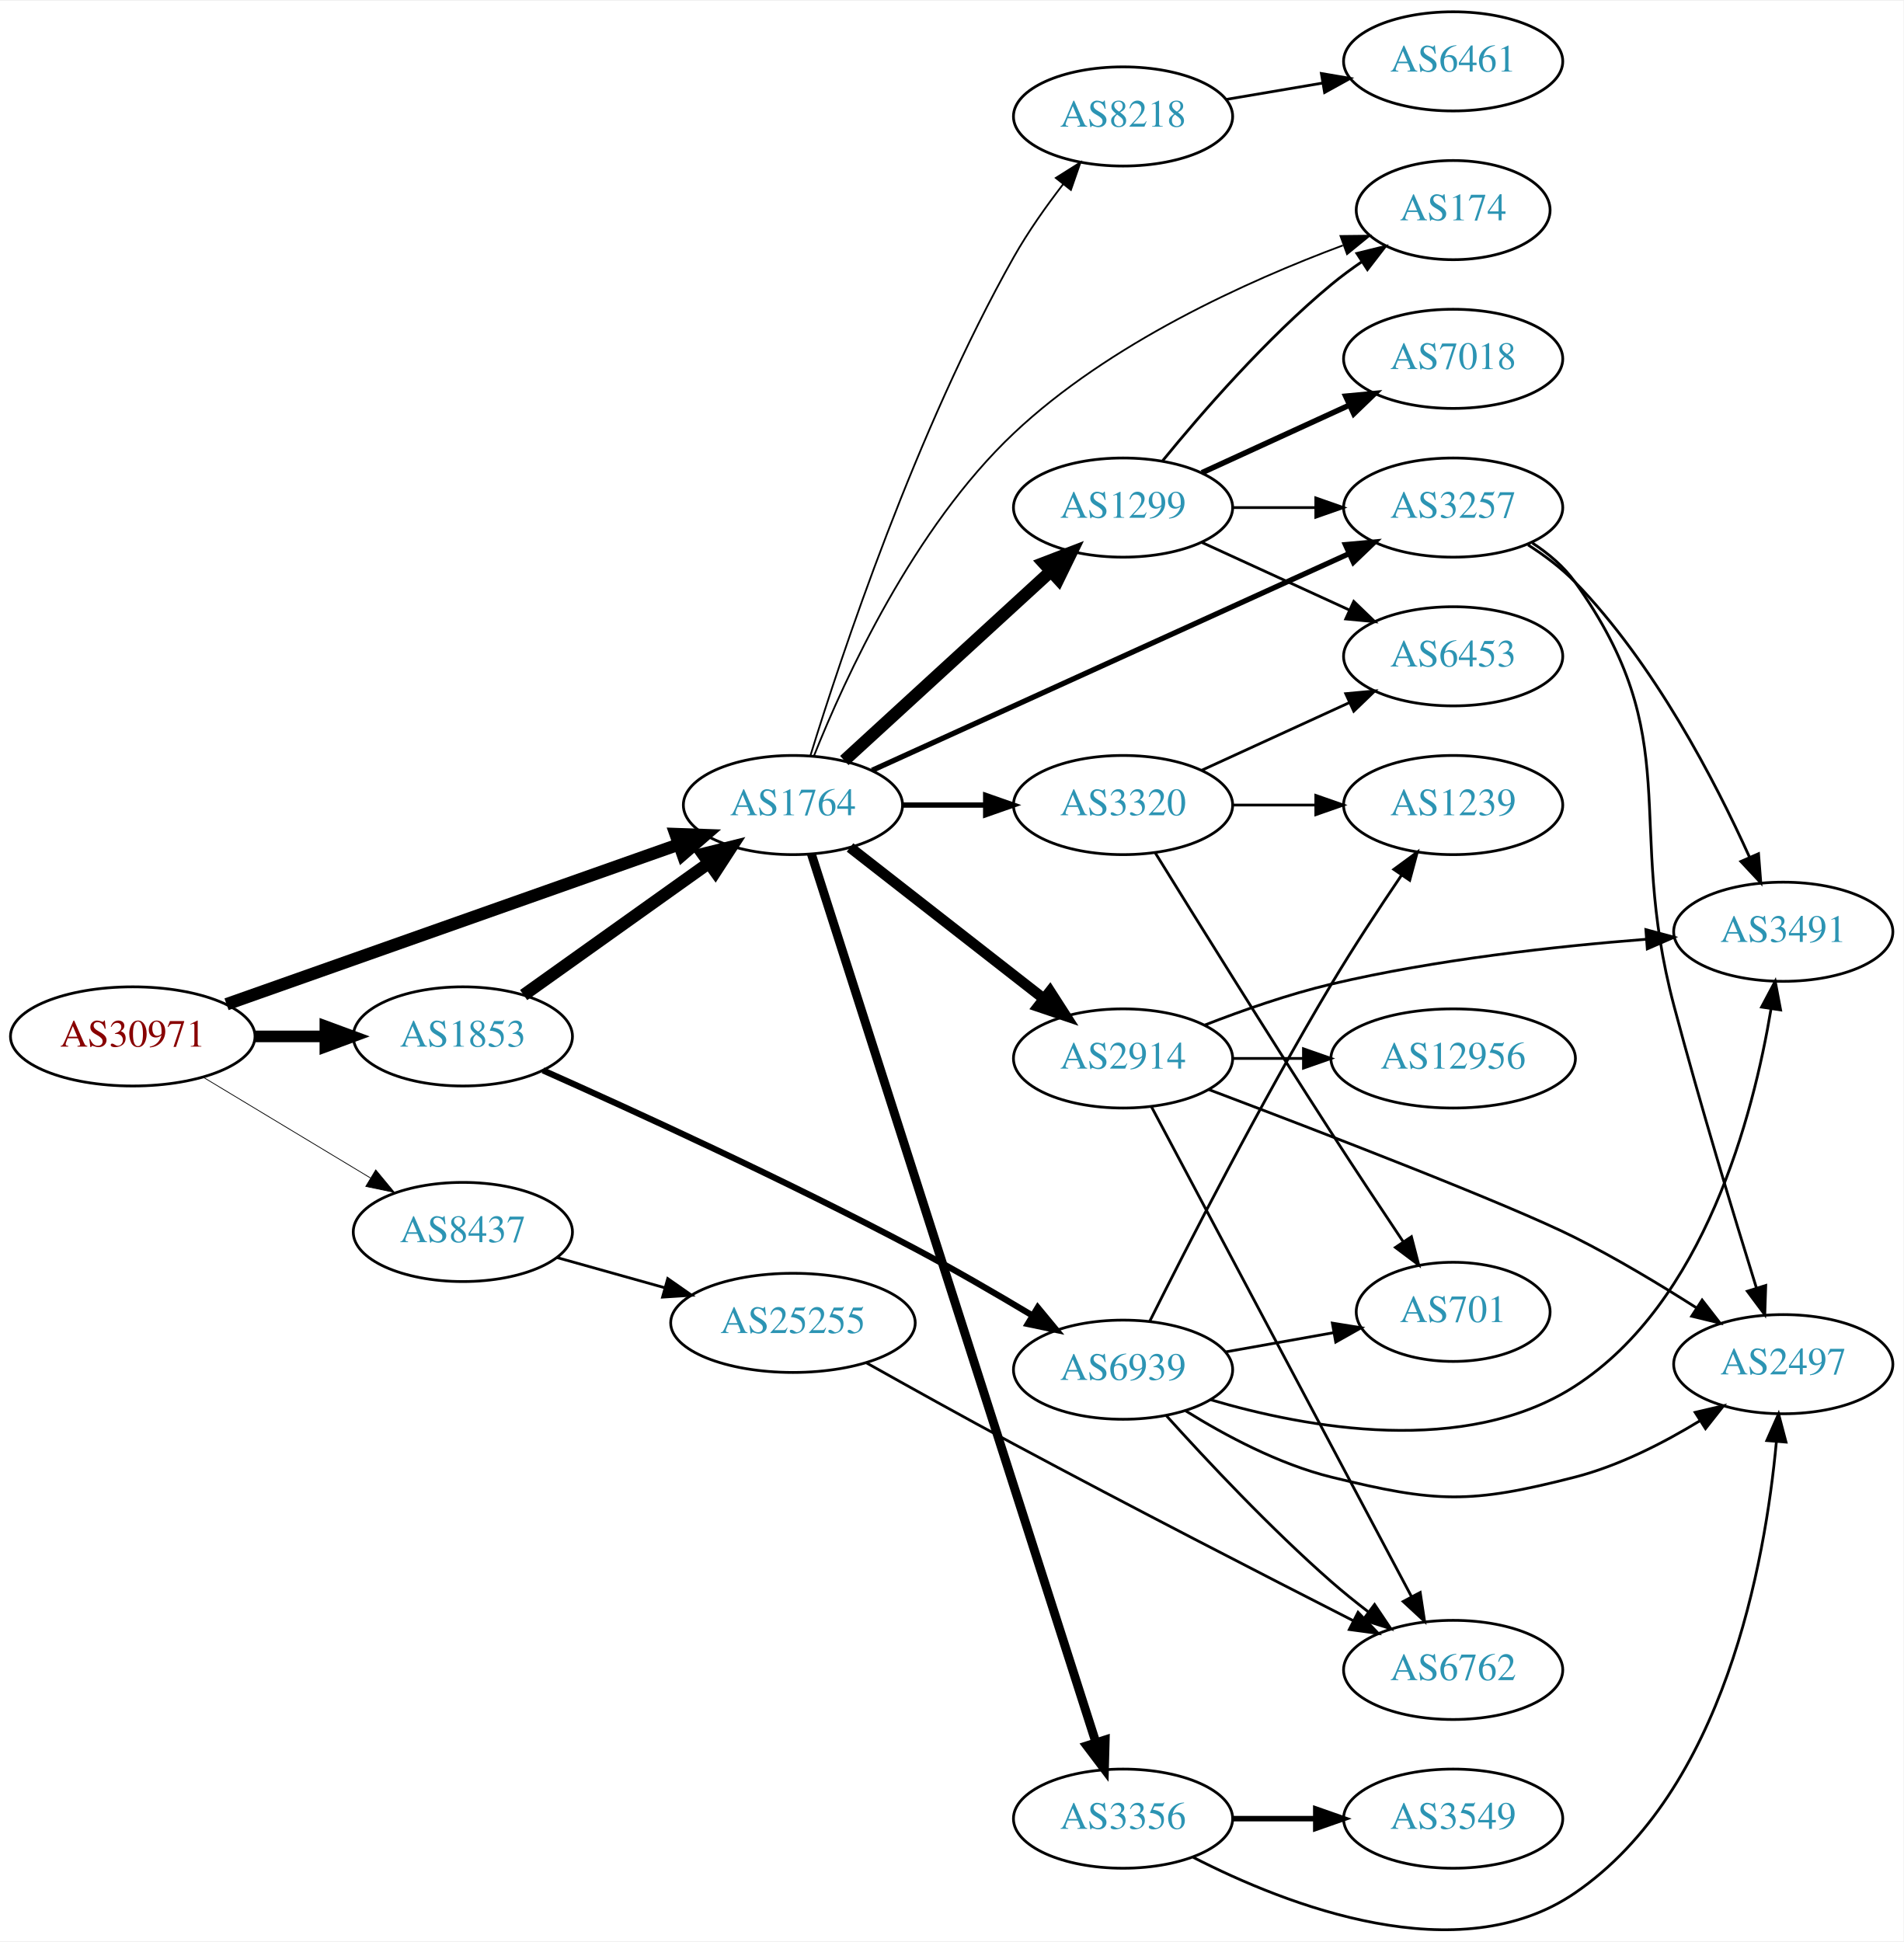
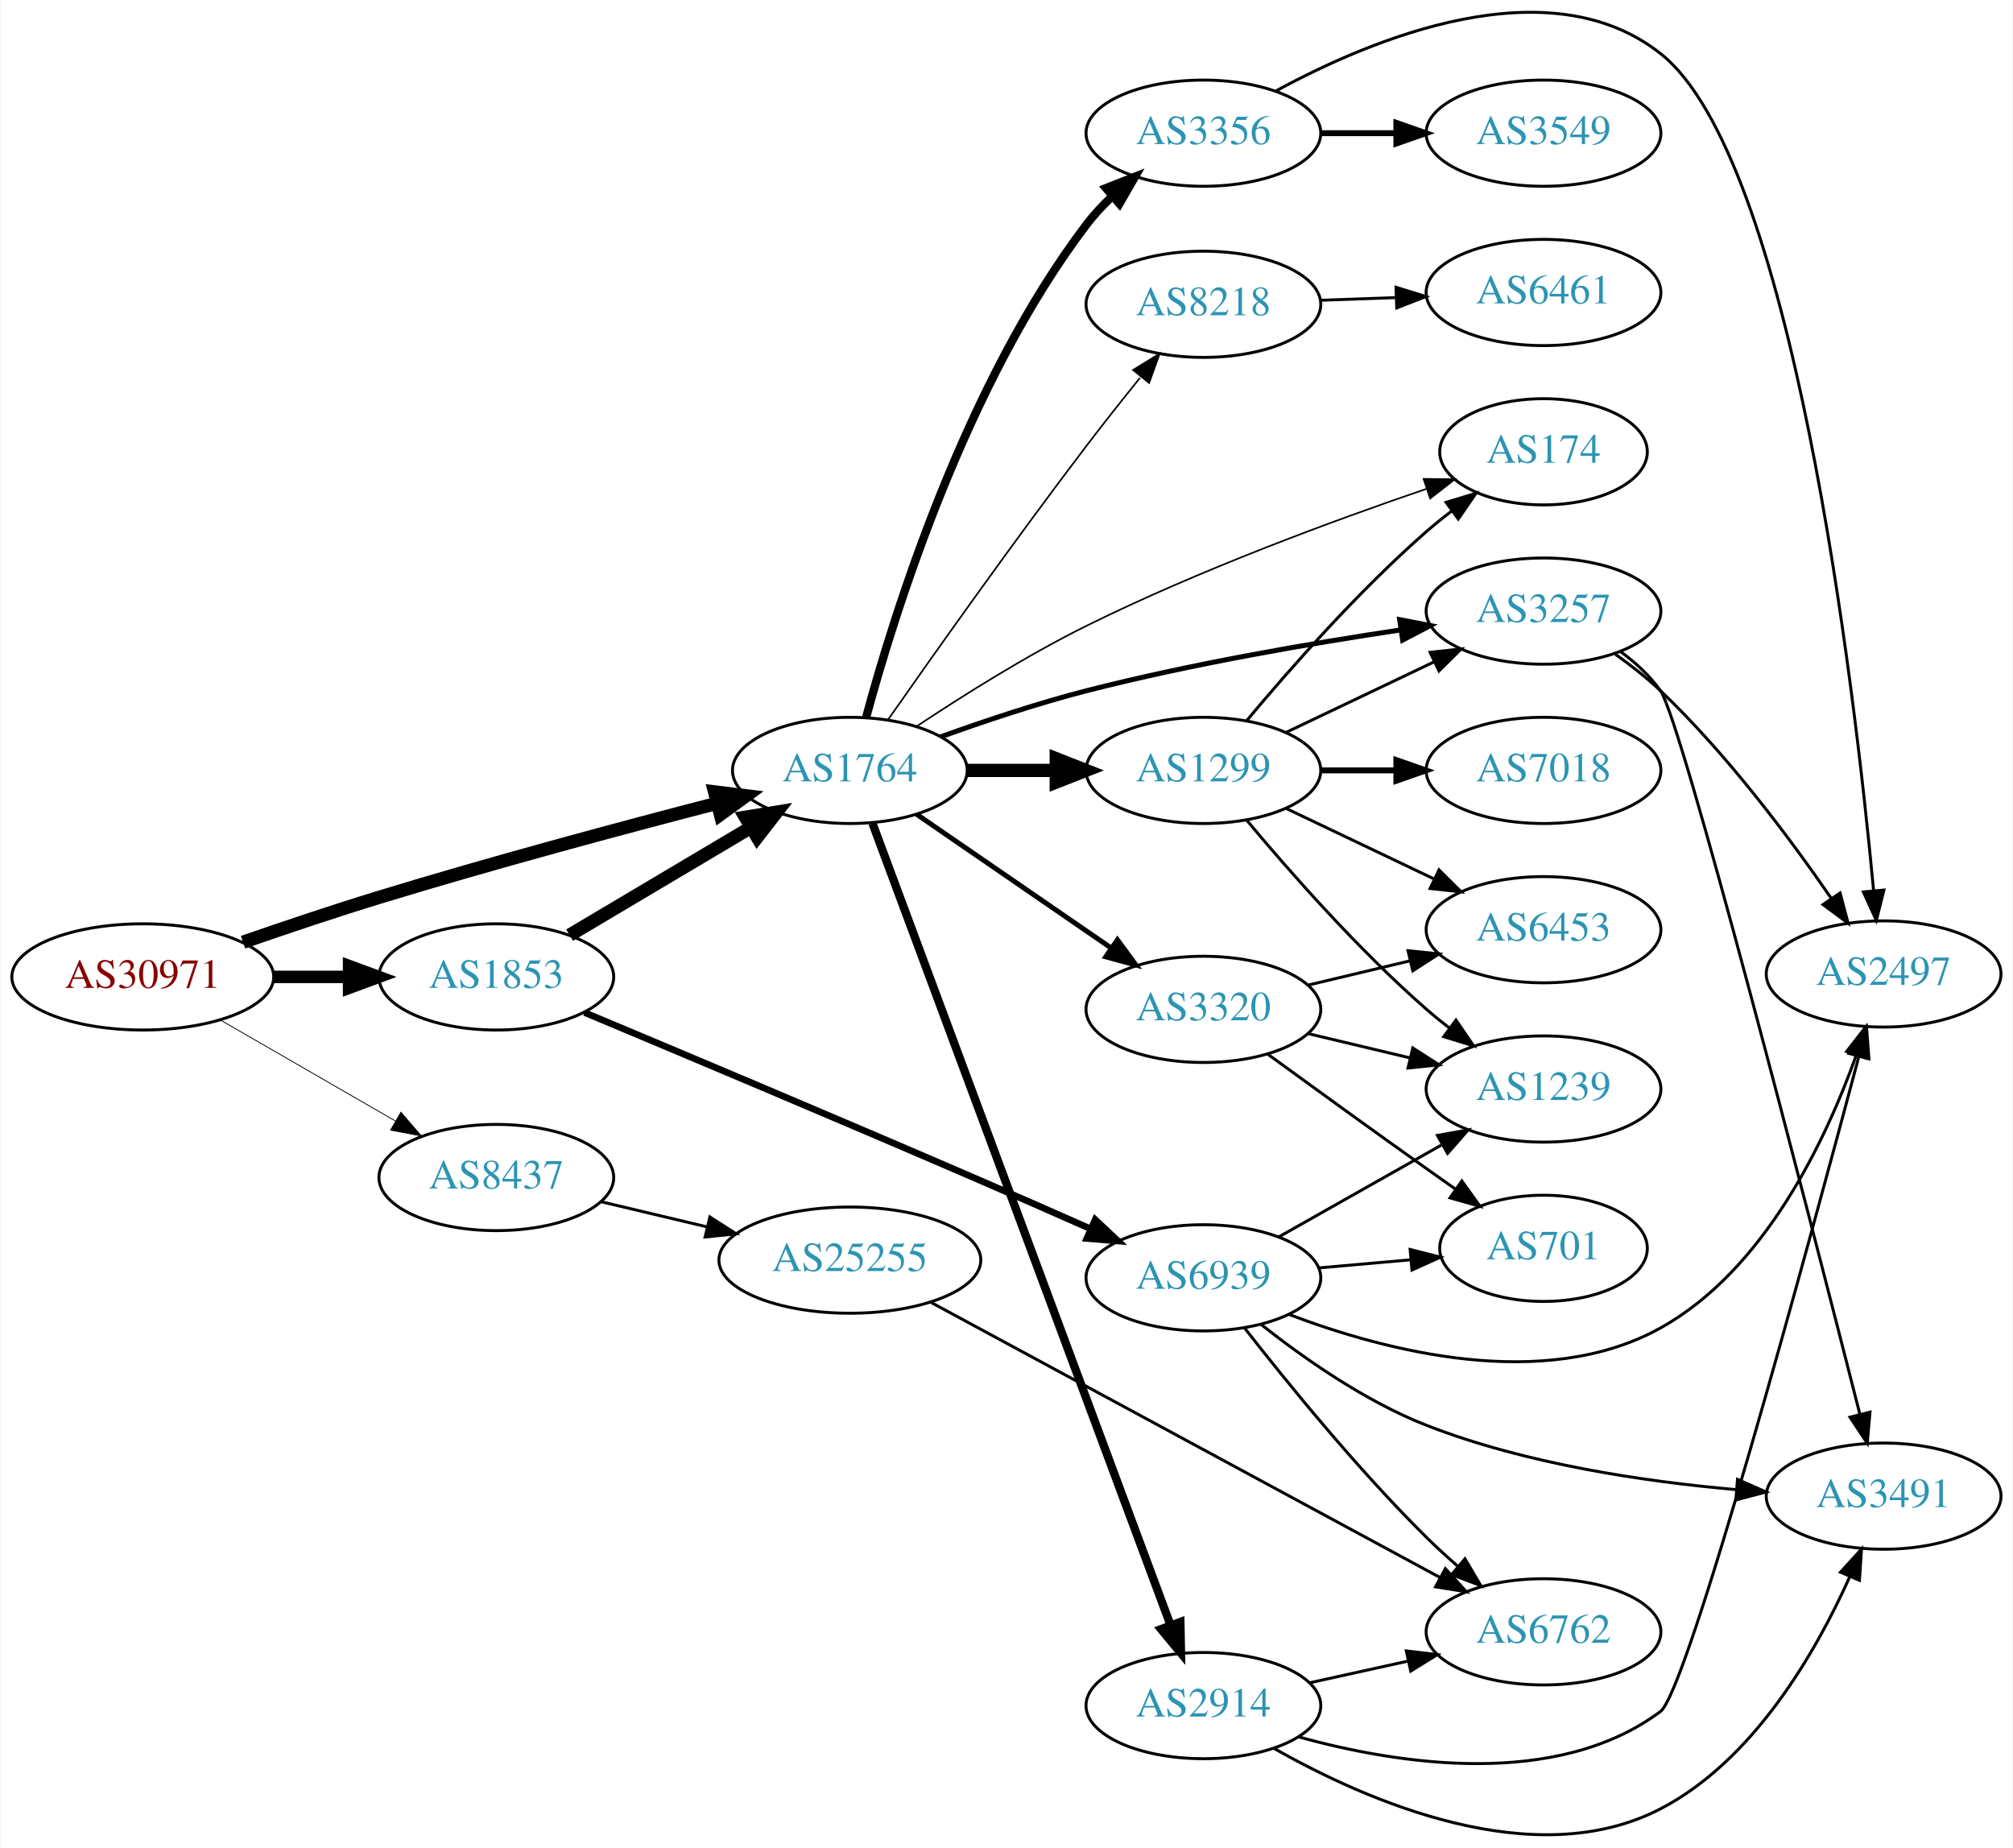
- <svg xmlns="http://www.w3.org/2000/svg" xmlns:xlink="http://www.w3.org/1999/xlink" width="691pt" height="705pt" viewBox="0.00 0.00 691.06 704.50">
-   <g id="graph0" class="graph" transform="scale(1 1) rotate(0) translate(4 700.504)">
-     <polygon fill="white" stroke="none" points="-4,4 -4,-700.504 687.055,-700.504 687.055,4 -4,4" />
+ <svg xmlns="http://www.w3.org/2000/svg" xmlns:xlink="http://www.w3.org/1999/xlink" width="682pt" height="626pt" viewBox="0.00 0.00 681.96 626.34">
+   <g id="graph0" class="graph" transform="scale(1 1) rotate(0) translate(4 622.335)">
+     <polygon fill="white" stroke="none" points="-4,4 -4,-622.335 677.956,-622.335 677.956,4 -4,4" />
    <g id="node1" class="node">
      <g id="a_node1">
        <a xlink:href="/asn/30971" xlink:title="AS30971 ~ Jakob-Haringer-Strasse 8 [AT]">
-           <ellipse fill="#ffffff" stroke="black" cx="44.196" cy="-324.504" rx="44.393" ry="18" />
-           <text text-anchor="middle" x="44.196" y="-320.804" font-family="Times,serif" font-size="14.00" fill="#880000">AS30971</text>
+           <ellipse fill="#ffffff" stroke="black" cx="44.196" cy="-291.19" rx="44.393" ry="18" />
+           <text text-anchor="middle" x="44.196" y="-287.49" font-family="Times,serif" font-size="14.00" fill="#880000">AS30971</text>
        </a>
      </g>
    </g>
    <g id="node2" class="node">
      <g id="a_node2">
        <a xlink:href="/asn/1764" xlink:title="AS1764 ~ NEXTLAYER-AS [AT]">
-           <ellipse fill="#ffffff" stroke="black" cx="283.881" cy="-408.504" rx="39.794" ry="18" />
-           <text text-anchor="middle" x="283.881" y="-404.804" font-family="Times,serif" font-size="14.00" fill="#2c94b3">AS1764</text>
+           <ellipse fill="#ffffff" stroke="black" cx="283.881" cy="-361.19" rx="39.794" ry="18" />
+           <text text-anchor="middle" x="283.881" y="-357.49" font-family="Times,serif" font-size="14.00" fill="#2c94b3">AS1764</text>
        </a>
      </g>
    </g>
    <g id="edge1" class="edge">
-       <path fill="none" stroke="black" stroke-width="4.5" d="M78.245,-336.183C121.146,-351.345 195.984,-377.793 242.29,-394.158" />
-       <polygon fill="black" stroke="black" stroke-width="4.5" points="241.258,-397.97 251.998,-397.589 243.882,-390.545 241.258,-397.97" />
+       <path fill="none" stroke="black" stroke-width="4.5" d="M78.181,-302.959C92.341,-307.875 109.112,-313.517 124.392,-318.19 162.771,-329.925 206.863,-341.756 238.781,-350.029" />
+       <polygon fill="black" stroke="black" stroke-width="4.5" points="238.027,-353.901 248.694,-352.585 239.994,-346.275 238.027,-353.901" />
    </g>
    <g id="node3" class="node">
      <g id="a_node3">
        <a xlink:href="/asn/1853" xlink:title="AS1853 ~ ACOnet Backbone [AT]">
-           <ellipse fill="#ffffff" stroke="black" cx="164.039" cy="-324.504" rx="39.794" ry="18" />
-           <text text-anchor="middle" x="164.039" y="-320.804" font-family="Times,serif" font-size="14.00" fill="#2c94b3">AS1853</text>
+           <ellipse fill="#ffffff" stroke="black" cx="164.039" cy="-291.19" rx="39.794" ry="18" />
+           <text text-anchor="middle" x="164.039" y="-287.49" font-family="Times,serif" font-size="14.00" fill="#2c94b3">AS1853</text>
        </a>
      </g>
    </g>
    <g id="edge2" class="edge">
-       <path fill="none" stroke="black" stroke-width="4.219" d="M88.407,-324.504C96.72,-324.504 105.482,-324.504 113.965,-324.504" />
-       <polygon fill="black" stroke="black" stroke-width="4.219" points="114.123,-328.195 124.123,-324.504 114.123,-320.812 114.123,-328.195" />
+       <path fill="none" stroke="black" stroke-width="4.219" d="M88.407,-291.19C96.72,-291.19 105.482,-291.19 113.965,-291.19" />
+       <polygon fill="black" stroke="black" stroke-width="4.219" points="114.123,-294.881 124.123,-291.19 114.123,-287.498 114.123,-294.881" />
    </g>
    <g id="node4" class="node">
      <g id="a_node4">
        <a xlink:href="/asn/8437" xlink:title="AS8437 ~ Hutchison Drei Austria GmbH [AT]">
-           <ellipse fill="#ffffff" stroke="black" cx="164.039" cy="-253.504" rx="39.794" ry="18" />
-           <text text-anchor="middle" x="164.039" y="-249.804" font-family="Times,serif" font-size="14.00" fill="#2c94b3">AS8437</text>
+           <ellipse fill="#ffffff" stroke="black" cx="164.039" cy="-223.19" rx="39.794" ry="18" />
+           <text text-anchor="middle" x="164.039" y="-219.49" font-family="Times,serif" font-size="14.00" fill="#2c94b3">AS8437</text>
        </a>
      </g>
    </g>
    <g id="edge3" class="edge">
-       <path fill="none" stroke="black" stroke-width="0.281" d="M69.9,-309.62C87.495,-299.018 111.321,-284.663 130.47,-273.126" />
-       <polygon fill="black" stroke="black" stroke-width="0.281" points="132.413,-276.041 139.173,-267.883 128.801,-270.046 132.413,-276.041" />
+       <path fill="none" stroke="black" stroke-width="0.281" d="M70.476,-276.602C87.796,-266.608 110.947,-253.249 129.763,-242.391" />
+       <polygon fill="black" stroke="black" stroke-width="0.281" points="131.695,-245.317 138.607,-237.288 128.196,-239.254 131.695,-245.317" />
    </g>
    <g id="node5" class="node">
      <g id="a_node5">
-         <a xlink:href="/asn/8218" xlink:title="AS8218 ~ legacy Neotelecoms [FR]">
-           <ellipse fill="#ffffff" stroke="black" cx="403.724" cy="-658.504" rx="39.794" ry="18" />
-           <text text-anchor="middle" x="403.724" y="-654.804" font-family="Times,serif" font-size="14.00" fill="#2c94b3">AS8218</text>
+         <a xlink:href="/asn/3257" xlink:title="AS3257 ~ GTT [DE]">
+           <ellipse fill="#ffffff" stroke="black" cx="519.017" cy="-415.19" rx="39.794" ry="18" />
+           <text text-anchor="middle" x="519.017" y="-411.49" font-family="Times,serif" font-size="14.00" fill="#2c94b3">AS3257</text>
        </a>
      </g>
    </g>
    <g id="edge4" class="edge">
-       <path fill="none" stroke="black" stroke-width="0.643" d="M290.245,-426.534C301.289,-462.367 328.543,-544.512 364.077,-607.504 369.182,-616.552 375.714,-625.795 381.949,-633.883" />
-       <polygon fill="black" stroke="black" stroke-width="0.643" points="379.307,-636.185 388.268,-641.838 384.788,-631.83 379.307,-636.185" />
+       <path fill="none" stroke="black" stroke-width="1.688" d="M314.636,-372.556C329.35,-377.861 347.474,-383.931 364.077,-388.19 399.379,-397.245 440.014,-404.231 470.668,-408.826" />
+       <polygon fill="black" stroke="black" stroke-width="1.688" points="470.256,-412.303 480.658,-410.292 471.273,-405.377 470.256,-412.303" />
    </g>
    <g id="node6" class="node">
      <g id="a_node6">
-         <a xlink:href="/asn/2914" xlink:title="AS2914 ~ NTT America, Inc. [US]">
-           <ellipse fill="#ffffff" stroke="black" cx="403.724" cy="-316.504" rx="39.794" ry="18" />
-           <text text-anchor="middle" x="403.724" y="-312.804" font-family="Times,serif" font-size="14.00" fill="#2c94b3">AS2914</text>
+         <a xlink:href="/asn/3356" xlink:title="AS3356 ~ Level 3 Parent, LLC [US]">
+           <ellipse fill="#ffffff" stroke="black" cx="403.724" cy="-577.19" rx="39.794" ry="18" />
+           <text text-anchor="middle" x="403.724" y="-573.49" font-family="Times,serif" font-size="14.00" fill="#2c94b3">AS3356</text>
        </a>
      </g>
    </g>
    <g id="edge5" class="edge">
-       <path fill="none" stroke="black" stroke-width="3.857" d="M304.605,-393.105C323.809,-378.112 353.18,-355.183 374.784,-338.316" />
-       <polygon fill="black" stroke="black" stroke-width="3.857" points="377.207,-340.865 382.935,-331.953 372.899,-335.347 377.207,-340.865" />
+       <path fill="none" stroke="black" stroke-width="2.812" d="M289.426,-379.26C298.864,-414.209 323.185,-492.356 364.077,-546.19 366.653,-549.58 369.677,-552.818 372.88,-555.837" />
+       <polygon fill="black" stroke="black" stroke-width="2.812" points="370.693,-558.572 380.553,-562.448 375.262,-553.269 370.693,-558.572" />
    </g>
    <g id="node7" class="node">
      <g id="a_node7">
-         <a xlink:href="/asn/1299" xlink:title="AS1299 ~ Telia Carrier [EU]">
-           <ellipse fill="#ffffff" stroke="black" cx="403.724" cy="-516.504" rx="39.794" ry="18" />
-           <text text-anchor="middle" x="403.724" y="-512.804" font-family="Times,serif" font-size="14.00" fill="#2c94b3">AS1299</text>
+         <a xlink:href="/asn/174" xlink:title="AS174 ~ Cogent Communications [US]">
+           <ellipse fill="#ffffff" stroke="black" cx="519.017" cy="-469.19" rx="35.194" ry="18" />
+           <text text-anchor="middle" x="519.017" y="-465.49" font-family="Times,serif" font-size="14.00" fill="#2c94b3">AS174</text>
        </a>
      </g>
    </g>
    <g id="edge6" class="edge">
-       <path fill="none" stroke="black" stroke-width="4.5" d="M302.523,-424.672C322.396,-442.885 354.859,-472.636 377.427,-493.32" />
-       <polygon fill="black" stroke="black" stroke-width="4.5" points="374.928,-496.371 384.961,-500.224 380.249,-490.565 374.928,-496.371" />
+       <path fill="none" stroke="black" stroke-width="0.562" d="M306.434,-376.064C322.011,-386.428 343.795,-400.14 364.077,-410.19 402.029,-428.994 447.544,-445.774 479.196,-456.586" />
+       <polygon fill="black" stroke="black" stroke-width="0.562" points="478.364,-459.999 488.958,-459.881 480.603,-453.367 478.364,-459.999" />
    </g>
    <g id="node8" class="node">
      <g id="a_node8">
-         <a xlink:href="/asn/3320" xlink:title="AS3320 ~ DTAG [DE]">
-           <ellipse fill="#ffffff" stroke="black" cx="403.724" cy="-408.504" rx="39.794" ry="18" />
-           <text text-anchor="middle" x="403.724" y="-404.804" font-family="Times,serif" font-size="14.00" fill="#2c94b3">AS3320</text>
+         <a xlink:href="/asn/1299" xlink:title="AS1299 ~ Telia Carrier [EU]">
+           <ellipse fill="#ffffff" stroke="black" cx="403.724" cy="-361.19" rx="39.794" ry="18" />
+           <text text-anchor="middle" x="403.724" y="-357.49" font-family="Times,serif" font-size="14.00" fill="#2c94b3">AS1299</text>
        </a>
      </g>
    </g>
    <g id="edge7" class="edge">
-       <path fill="none" stroke="black" stroke-width="1.929" d="M323.794,-408.504C333.347,-408.504 343.697,-408.504 353.659,-408.504" />
-       <polygon fill="black" stroke="black" stroke-width="1.929" points="353.852,-412.004 363.852,-408.504 353.852,-405.004 353.852,-412.004" />
+       <path fill="none" stroke="black" stroke-width="4.5" d="M323.794,-361.19C333.347,-361.19 343.697,-361.19 353.659,-361.19" />
+       <polygon fill="black" stroke="black" stroke-width="4.5" points="353.852,-365.127 363.852,-361.19 353.852,-357.252 353.852,-365.127" />
    </g>
    <g id="node9" class="node">
      <g id="a_node9">
-         <a xlink:href="/asn/3257" xlink:title="AS3257 ~ GTT [DE]">
-           <ellipse fill="#ffffff" stroke="black" cx="523.566" cy="-516.504" rx="39.794" ry="18" />
-           <text text-anchor="middle" x="523.566" y="-512.804" font-family="Times,serif" font-size="14.00" fill="#2c94b3">AS3257</text>
+         <a xlink:href="/asn/2914" xlink:title="AS2914 ~ NTT America, Inc. [US]">
+           <ellipse fill="#ffffff" stroke="black" cx="403.724" cy="-44.19" rx="39.794" ry="18" />
+           <text text-anchor="middle" x="403.724" y="-40.49" font-family="Times,serif" font-size="14.00" fill="#2c94b3">AS2914</text>
        </a>
      </g>
    </g>
    <g id="edge8" class="edge">
-       <path fill="none" stroke="black" stroke-width="1.929" d="M312.612,-421.104C355.459,-440.573 437.797,-477.986 485.639,-499.725" />
-       <polygon fill="black" stroke="black" stroke-width="1.929" points="484.46,-503.033 495.012,-503.983 487.356,-496.66 484.46,-503.033" />
+       <path fill="none" stroke="black" stroke-width="2.812" d="M291.555,-343.238C311.202,-290.385 368.936,-135.079 392.516,-71.65" />
+       <polygon fill="black" stroke="black" stroke-width="2.812" points="395.92,-72.537 396.124,-61.944 389.358,-70.098 395.92,-72.537" />
    </g>
    <g id="node10" class="node">
      <g id="a_node10">
-         <a xlink:href="/asn/3356" xlink:title="AS3356 ~ Level 3 Parent, LLC [US]">
-           <ellipse fill="#ffffff" stroke="black" cx="403.724" cy="-40.504" rx="39.794" ry="18" />
-           <text text-anchor="middle" x="403.724" y="-36.804" font-family="Times,serif" font-size="14.00" fill="#2c94b3">AS3356</text>
+         <a xlink:href="/asn/3320" xlink:title="AS3320 ~ DTAG [DE]">
+           <ellipse fill="#ffffff" stroke="black" cx="403.724" cy="-280.19" rx="39.794" ry="18" />
+           <text text-anchor="middle" x="403.724" y="-276.49" font-family="Times,serif" font-size="14.00" fill="#2c94b3">AS3320</text>
        </a>
      </g>
    </g>
    <g id="edge9" class="edge">
-       <path fill="none" stroke="black" stroke-width="3.214" d="M290.565,-390.754C309.539,-331.501 370.798,-140.201 393.845,-68.229" />
-       <polygon fill="black" stroke="black" stroke-width="3.214" points="397.242,-69.097 396.959,-58.506 390.576,-66.962 397.242,-69.097" />
+       <path fill="none" stroke="black" stroke-width="1.688" d="M306.495,-346.333C324.984,-333.625 351.798,-315.194 372.427,-301.014" />
+       <polygon fill="black" stroke="black" stroke-width="1.688" points="374.589,-303.775 380.848,-295.226 370.624,-298.007 374.589,-303.775" />
    </g>
    <g id="node11" class="node">
      <g id="a_node11">
-         <a xlink:href="/asn/174" xlink:title="AS174 ~ Cogent Communications [US]">
-           <ellipse fill="#ffffff" stroke="black" cx="523.566" cy="-624.504" rx="35.194" ry="18" />
-           <text text-anchor="middle" x="523.566" y="-620.804" font-family="Times,serif" font-size="14.00" fill="#2c94b3">AS174</text>
+         <a xlink:href="/asn/8218" xlink:title="AS8218 ~ legacy Neotelecoms [FR]">
+           <ellipse fill="#ffffff" stroke="black" cx="403.724" cy="-519.19" rx="39.794" ry="18" />
+           <text text-anchor="middle" x="403.724" y="-515.49" font-family="Times,serif" font-size="14.00" fill="#2c94b3">AS8218</text>
        </a>
      </g>
    </g>
    <g id="edge10" class="edge">
-       <path fill="none" stroke="black" stroke-width="0.643" d="M291.521,-426.39C302.709,-454.461 327.712,-509.191 364.077,-543.504 398.648,-576.123 448.892,-598.786 483.495,-611.681" />
-       <polygon fill="black" stroke="black" stroke-width="0.643" points="482.66,-615.101 493.255,-615.215 485.043,-608.519 482.66,-615.101" />
+       <path fill="none" stroke="black" stroke-width="0.562" d="M296.944,-378.547C312.233,-400.404 339.552,-438.991 364.077,-471.19 369.855,-478.775 376.294,-486.897 382.233,-494.262" />
+       <polygon fill="black" stroke="black" stroke-width="0.562" points="379.887,-496.925 388.907,-502.483 385.321,-492.513 379.887,-496.925" />
+     </g>
+     <g id="edge28" class="edge">
+       <path fill="none" stroke="black" stroke-width="4.5" d="M188.886,-305.355C206.536,-315.839 230.787,-330.245 250.236,-341.798" />
+       <polygon fill="black" stroke="black" stroke-width="4.5" points="248.461,-345.323 259.069,-347.045 252.483,-338.553 248.461,-345.323" />
+     </g>
+     <g id="node21" class="node">
+       <g id="a_node21">
+         <a xlink:href="/asn/6939" xlink:title="AS6939 ~ Hurricane Electric LLC [US]">
+           <ellipse fill="#ffffff" stroke="black" cx="403.724" cy="-189.19" rx="39.794" ry="18" />
+           <text text-anchor="middle" x="403.724" y="-185.49" font-family="Times,serif" font-size="14.00" fill="#2c94b3">AS6939</text>
+         </a>
+       </g>
    </g>
    <g id="edge27" class="edge">
-       <path fill="none" stroke="black" stroke-width="4.5" d="M186.107,-339.521C204.842,-352.876 232.434,-372.544 253.366,-387.465" />
-       <polygon fill="black" stroke="black" stroke-width="4.5" points="251.17,-390.735 261.598,-393.333 255.741,-384.322 251.17,-390.735" />
+       <path fill="none" stroke="black" stroke-width="2.25" d="M193.96,-279.113C226.599,-265.446 281.25,-242.448 328.077,-222.19 340.288,-216.907 353.584,-211.06 365.526,-205.773" />
+       <polygon fill="black" stroke="black" stroke-width="2.25" points="367.044,-208.929 374.767,-201.675 364.206,-202.53 367.044,-208.929" />
    </g>
    <g id="node22" class="node">
      <g id="a_node22">
-         <a xlink:href="/asn/6939" xlink:title="AS6939 ~ Hurricane Electric LLC [US]">
-           <ellipse fill="#ffffff" stroke="black" cx="403.724" cy="-203.504" rx="39.794" ry="18" />
-           <text text-anchor="middle" x="403.724" y="-199.804" font-family="Times,serif" font-size="14.00" fill="#2c94b3">AS6939</text>
-         </a>
-       </g>
-     </g>
-     <g id="edge28" class="edge">
-       <path fill="none" stroke="black" stroke-width="2.25" d="M193.114,-312.186C225.909,-297.582 281.6,-272.111 328.077,-247.504 342.336,-239.954 357.749,-231.008 370.847,-223.16" />
-       <polygon fill="black" stroke="black" stroke-width="2.25" points="372.751,-226.099 379.502,-217.933 369.132,-220.107 372.751,-226.099" />
-     </g>
-     <g id="node23" class="node">
-       <g id="a_node23">
        <a xlink:href="/asn/25255" xlink:title="AS25255 ~ ==&gt; TELE2 AUSTRIA &lt;== [AT]">
-           <ellipse fill="#ffffff" stroke="black" cx="283.881" cy="-220.504" rx="44.393" ry="18" />
-           <text text-anchor="middle" x="283.881" y="-216.804" font-family="Times,serif" font-size="14.00" fill="#2c94b3">AS25255</text>
+           <ellipse fill="#ffffff" stroke="black" cx="283.881" cy="-195.19" rx="44.393" ry="18" />
+           <text text-anchor="middle" x="283.881" y="-191.49" font-family="Times,serif" font-size="14.00" fill="#2c94b3">AS25255</text>
        </a>
      </g>
    </g>
    <g id="edge34" class="edge">
-       <path fill="none" stroke="black" d="M198.178,-244.223C210.33,-240.821 224.303,-236.907 237.352,-233.253" />
-       <polygon fill="black" stroke="black" points="238.419,-236.589 247.105,-230.522 236.531,-229.849 238.419,-236.589" />
+       <path fill="none" stroke="black" d="M199.44,-215.016C210.692,-212.342 223.396,-209.324 235.435,-206.463" />
+       <polygon fill="black" stroke="black" points="236.425,-209.826 245.345,-204.109 234.806,-203.015 236.425,-209.826" />
    </g>
    <g id="node12" class="node">
      <g id="a_node12">
-         <a xlink:href="/asn/6461" xlink:title="AS6461 ~ Zayo Bandwidth [US]">
-           <ellipse fill="#ffffff" stroke="black" cx="523.566" cy="-678.504" rx="39.794" ry="18" />
-           <text text-anchor="middle" x="523.566" y="-674.804" font-family="Times,serif" font-size="14.00" fill="#2c94b3">AS6461</text>
+         <a xlink:href="/asn/2497" xlink:title="AS2497 ~ Internet Initiative Japan Inc. [JP]">
+           <ellipse fill="#ffffff" stroke="black" cx="634.31" cy="-292.19" rx="39.794" ry="18" />
+           <text text-anchor="middle" x="634.31" y="-288.49" font-family="Times,serif" font-size="14.00" fill="#2c94b3">AS2497</text>
        </a>
      </g>
    </g>
    <g id="edge11" class="edge">
-       <path fill="none" stroke="black" d="M441.042,-664.667C452.131,-666.549 464.478,-668.645 476.141,-670.624" />
-       <polygon fill="black" stroke="black" points="475.72,-674.103 486.165,-672.326 476.892,-667.202 475.72,-674.103" />
+       <path fill="none" stroke="black" d="M543.374,-400.56C548.64,-396.811 554.035,-392.587 558.663,-388.19 581.195,-366.781 602.497,-338.249 616.533,-317.865" />
+       <polygon fill="black" stroke="black" points="619.557,-319.643 622.268,-309.401 613.761,-315.716 619.557,-319.643" />
+     </g>
+     <g id="node13" class="node">
+       <g id="a_node13">
+         <a xlink:href="/asn/3491" xlink:title="AS3491 ~ PCCW Global, Inc. [US]">
+           <ellipse fill="#ffffff" stroke="black" cx="634.31" cy="-115.19" rx="39.794" ry="18" />
+           <text text-anchor="middle" x="634.31" y="-111.49" font-family="Times,serif" font-size="14.00" fill="#2c94b3">AS3491</text>
+         </a>
+       </g>
+     </g>
+     <g id="edge12" class="edge">
+       <path fill="none" stroke="black" d="M545.152,-401.457C550.218,-397.719 555.08,-393.274 558.663,-388.19 565.884,-377.944 609.032,-210.537 626.235,-143.056" />
+       <polygon fill="black" stroke="black" points="629.689,-143.678 628.764,-133.123 622.905,-141.951 629.689,-143.678" />
+     </g>
+     <g id="edge13" class="edge">
+       <path fill="none" stroke="black" d="M428.328,-591.513C461.134,-609.366 520.746,-634.105 558.663,-604.19 603.384,-568.906 624.297,-390.803 630.896,-320.648" />
+       <polygon fill="black" stroke="black" points="634.412,-320.631 631.834,-310.354 627.441,-319.996 634.412,-320.631" />
+     </g>
+     <g id="node14" class="node">
+       <g id="a_node14">
+         <a xlink:href="/asn/3549" xlink:title="AS3549 ~ Level 3 Parent, LLC [US]">
+           <ellipse fill="#ffffff" stroke="black" cx="519.017" cy="-577.19" rx="39.794" ry="18" />
+           <text text-anchor="middle" x="519.017" y="-573.49" font-family="Times,serif" font-size="14.00" fill="#2c94b3">AS3549</text>
+         </a>
+       </g>
+     </g>
+     <g id="edge14" class="edge">
+       <path fill="none" stroke="black" stroke-width="2" d="M443.396,-577.19C451.599,-577.19 460.363,-577.19 468.895,-577.19" />
+       <polygon fill="black" stroke="black" stroke-width="2" points="469.134,-580.69 479.134,-577.19 469.134,-573.69 469.134,-580.69" />
+     </g>
+     <g id="edge18" class="edge">
+       <path fill="none" stroke="black" d="M431.86,-374.124C446.854,-381.271 465.675,-390.242 481.898,-397.974" />
+       <polygon fill="black" stroke="black" points="480.569,-401.218 491.102,-402.361 483.581,-394.899 480.569,-401.218" />
+     </g>
+     <g id="edge19" class="edge">
+       <path fill="none" stroke="black" d="M418.354,-378.006C432.636,-395.119 456.183,-421.934 479.37,-442.19 482.04,-444.522 484.913,-446.838 487.843,-449.076" />
+       <polygon fill="black" stroke="black" points="485.994,-452.059 496.134,-455.128 490.121,-446.405 485.994,-452.059" />
+     </g>
+     <g id="node15" class="node">
+       <g id="a_node15">
+         <a xlink:href="/asn/7018" xlink:title="AS7018 ~ AT&amp;T Services, Inc. [US]">
+           <ellipse fill="#ffffff" stroke="black" cx="519.017" cy="-361.19" rx="39.794" ry="18" />
+           <text text-anchor="middle" x="519.017" y="-357.49" font-family="Times,serif" font-size="14.00" fill="#2c94b3">AS7018</text>
+         </a>
+       </g>
+     </g>
+     <g id="edge15" class="edge">
+       <path fill="none" stroke="black" stroke-width="2" d="M443.396,-361.19C451.599,-361.19 460.363,-361.19 468.895,-361.19" />
+       <polygon fill="black" stroke="black" stroke-width="2" points="469.134,-364.69 479.134,-361.19 469.134,-357.69 469.134,-364.69" />
+     </g>
+     <g id="node16" class="node">
+       <g id="a_node16">
+         <a xlink:href="/asn/1239" xlink:title="AS1239 ~ Sprint [US]">
+           <ellipse fill="#ffffff" stroke="black" cx="519.017" cy="-253.19" rx="39.794" ry="18" />
+           <text text-anchor="middle" x="519.017" y="-249.49" font-family="Times,serif" font-size="14.00" fill="#2c94b3">AS1239</text>
+         </a>
+       </g>
+     </g>
+     <g id="edge16" class="edge">
+       <path fill="none" stroke="black" d="M418.354,-344.373C432.636,-327.26 456.183,-300.445 479.37,-280.19 481.836,-278.036 484.475,-275.896 487.172,-273.818" />
+       <polygon fill="black" stroke="black" points="489.345,-276.564 495.326,-267.819 485.197,-270.926 489.345,-276.564" />
    </g>
    <g id="node17" class="node">
      <g id="a_node17">
-         <a xlink:href="/asn/3491" xlink:title="AS3491 ~ PCCW Global, Inc. [US]">
-           <ellipse fill="#ffffff" stroke="black" cx="643.409" cy="-362.504" rx="39.794" ry="18" />
-           <text text-anchor="middle" x="643.409" y="-358.804" font-family="Times,serif" font-size="14.00" fill="#2c94b3">AS3491</text>
-         </a>
-       </g>
+         <a xlink:href="/asn/6453" xlink:title="AS6453 ~ TATA COMMUNICATIONS (AMERICA) INC [US]">
+           <ellipse fill="#ffffff" stroke="black" cx="519.017" cy="-307.19" rx="39.794" ry="18" />
+           <text text-anchor="middle" x="519.017" y="-303.49" font-family="Times,serif" font-size="14.00" fill="#2c94b3">AS6453</text>
+         </a>
+       </g>
+     </g>
+     <g id="edge17" class="edge">
+       <path fill="none" stroke="black" d="M431.86,-348.255C446.854,-341.109 465.675,-332.138 481.898,-324.405" />
+       <polygon fill="black" stroke="black" points="483.581,-327.481 491.102,-320.018 480.569,-321.162 483.581,-327.481" />
+     </g>
+     <g id="edge24" class="edge">
+       <path fill="none" stroke="black" d="M435.844,-33.623C469.571,-24.289 523.298,-15.841 558.663,-42.19 567.824,-49.015 608.914,-200.378 625.912,-264.203" />
+       <polygon fill="black" stroke="black" points="622.567,-265.243 628.518,-274.009 629.332,-263.445 622.567,-265.243" />
    </g>
    <g id="edge23" class="edge">
-       <path fill="none" stroke="black" d="M433.32,-328.605C447.025,-333.948 463.811,-339.835 479.37,-343.504 517.162,-352.414 560.911,-357.221 593.57,-359.77" />
-       <polygon fill="black" stroke="black" points="593.532,-363.276 603.762,-360.52 594.046,-356.295 593.532,-363.276" />
+       <path fill="none" stroke="black" d="M427.618,-29.714C458.82,-11.989 515.725,13.09 558.663,-9.19 590.234,-25.571 611.272,-62.118 622.75,-87.693" />
+       <polygon fill="black" stroke="black" points="619.674,-89.402 626.819,-97.225 626.112,-86.654 619.674,-89.402" />
+     </g>
+     <g id="node19" class="node">
+       <g id="a_node19">
+         <a xlink:href="/asn/6762" xlink:title="AS6762 ~ TELECOM ITALIA SPARKLE S.p.A. [IT]">
+           <ellipse fill="#ffffff" stroke="black" cx="519.017" cy="-69.19" rx="39.794" ry="18" />
+           <text text-anchor="middle" x="519.017" y="-65.49" font-family="Times,serif" font-size="14.00" fill="#2c94b3">AS6762</text>
+         </a>
+       </g>
+     </g>
+     <g id="edge25" class="edge">
+       <path fill="none" stroke="black" d="M439.64,-51.894C450.193,-54.223 461.932,-56.813 473.044,-59.266" />
+       <polygon fill="black" stroke="black" points="472.502,-62.73 483.021,-61.467 474.01,-55.895 472.502,-62.73" />
+     </g>
+     <g id="edge21" class="edge">
+       <path fill="none" stroke="black" d="M439.331,-271.942C450.202,-269.351 462.357,-266.455 473.799,-263.728" />
+       <polygon fill="black" stroke="black" points="474.705,-267.11 483.621,-261.387 473.082,-260.3 474.705,-267.11" />
+     </g>
+     <g id="edge22" class="edge">
+       <path fill="none" stroke="black" d="M439.331,-288.437C450.202,-291.028 462.357,-293.925 473.799,-296.652" />
+       <polygon fill="black" stroke="black" points="473.082,-300.079 483.621,-298.993 474.705,-293.27 473.082,-300.079" />
    </g>
    <g id="node18" class="node">
      <g id="a_node18">
-         <a xlink:href="/asn/2497" xlink:title="AS2497 ~ Internet Initiative Japan Inc. [JP]">
-           <ellipse fill="#ffffff" stroke="black" cx="643.409" cy="-205.504" rx="39.794" ry="18" />
-           <text text-anchor="middle" x="643.409" y="-201.804" font-family="Times,serif" font-size="14.00" fill="#2c94b3">AS2497</text>
-         </a>
-       </g>
-     </g>
-     <g id="edge25" class="edge">
-       <path fill="none" stroke="black" d="M434.836,-305.215C474.952,-290.052 543.668,-263.616 567.762,-251.504 582.681,-244.004 598.519,-234.486 611.75,-226.056" />
-       <polygon fill="black" stroke="black" points="613.952,-228.801 620.45,-220.432 610.152,-222.922 613.952,-228.801" />
+         <a xlink:href="/asn/701" xlink:title="AS701 ~ UUNET [US]">
+           <ellipse fill="#ffffff" stroke="black" cx="519.017" cy="-199.19" rx="35.194" ry="18" />
+           <text text-anchor="middle" x="519.017" y="-195.49" font-family="Times,serif" font-size="14.00" fill="#2c94b3">AS701</text>
+         </a>
+       </g>
+     </g>
+     <g id="edge20" class="edge">
+       <path fill="none" stroke="black" d="M425.572,-264.968C440.506,-254.098 461.12,-239.165 479.37,-226.19 482.581,-223.907 485.95,-221.529 489.304,-219.171" />
+       <polygon fill="black" stroke="black" points="491.332,-222.024 497.515,-213.42 487.316,-216.29 491.332,-222.024" />
    </g>
    <g id="node20" class="node">
      <g id="a_node20">
-         <a xlink:href="/asn/12956" xlink:title="AS12956 ~ TELXIUS [ES]">
-           <ellipse fill="#ffffff" stroke="black" cx="523.566" cy="-316.504" rx="44.393" ry="18" />
-           <text text-anchor="middle" x="523.566" y="-312.804" font-family="Times,serif" font-size="14.00" fill="#2c94b3">AS12956</text>
-         </a>
-       </g>
-     </g>
-     <g id="edge24" class="edge">
-       <path fill="none" stroke="black" d="M443.636,-316.504C451.739,-316.504 460.414,-316.504 468.941,-316.504" />
-       <polygon fill="black" stroke="black" points="469.218,-320.004 479.218,-316.504 469.218,-313.004 469.218,-320.004" />
-     </g>
-     <g id="node21" class="node">
-       <g id="a_node21">
-         <a xlink:href="/asn/6762" xlink:title="AS6762 ~ TELECOM ITALIA SPARKLE S.p.A. [IT]">
-           <ellipse fill="#ffffff" stroke="black" cx="523.566" cy="-94.504" rx="39.794" ry="18" />
-           <text text-anchor="middle" x="523.566" y="-90.804" font-family="Times,serif" font-size="14.00" fill="#2c94b3">AS6762</text>
+         <a xlink:href="/asn/6461" xlink:title="AS6461 ~ Zayo Bandwidth [US]">
+           <ellipse fill="#ffffff" stroke="black" cx="519.017" cy="-523.19" rx="39.794" ry="18" />
+           <text text-anchor="middle" x="519.017" y="-519.49" font-family="Times,serif" font-size="14.00" fill="#2c94b3">AS6461</text>
        </a>
      </g>
    </g>
    <g id="edge26" class="edge">
-       <path fill="none" stroke="black" d="M413.971,-299.084C434.486,-260.435 483.925,-167.299 508.38,-121.23" />
-       <polygon fill="black" stroke="black" points="511.602,-122.624 513.199,-112.15 505.419,-119.341 511.602,-122.624" />
-     </g>
-     <g id="edge13" class="edge">
-       <path fill="none" stroke="black" d="M443.636,-516.504C453.19,-516.504 463.539,-516.504 473.502,-516.504" />
-       <polygon fill="black" stroke="black" points="473.695,-520.004 483.695,-516.504 473.694,-513.004 473.695,-520.004" />
-     </g>
-     <g id="edge14" class="edge">
-       <path fill="none" stroke="black" d="M418.143,-533.568C432.257,-550.878 455.672,-577.848 479.37,-597.504 482.833,-600.376 486.626,-603.173 490.48,-605.811" />
-       <polygon fill="black" stroke="black" points="488.623,-608.778 498.913,-611.301 492.442,-602.912 488.623,-608.778" />
-     </g>
-     <g id="node13" class="node">
-       <g id="a_node13">
-         <a xlink:href="/asn/7018" xlink:title="AS7018 ~ AT&amp;T Services, Inc. [US]">
-           <ellipse fill="#ffffff" stroke="black" cx="523.566" cy="-570.504" rx="39.794" ry="18" />
-           <text text-anchor="middle" x="523.566" y="-566.804" font-family="Times,serif" font-size="14.00" fill="#2c94b3">AS7018</text>
-         </a>
-       </g>
-     </g>
-     <g id="edge12" class="edge">
-       <path fill="none" stroke="black" stroke-width="2" d="M432.353,-529.164C448.31,-536.476 468.58,-545.765 485.863,-553.685" />
-       <polygon fill="black" stroke="black" stroke-width="2" points="484.562,-556.938 495.111,-557.922 487.478,-550.575 484.562,-556.938" />
-     </g>
-     <g id="node14" class="node">
-       <g id="a_node14">
-         <a xlink:href="/asn/6453" xlink:title="AS6453 ~ TATA COMMUNICATIONS (AMERICA) INC [US]">
-           <ellipse fill="#ffffff" stroke="black" cx="523.566" cy="-462.504" rx="39.794" ry="18" />
-           <text text-anchor="middle" x="523.566" y="-458.804" font-family="Times,serif" font-size="14.00" fill="#2c94b3">AS6453</text>
-         </a>
-       </g>
-     </g>
-     <g id="edge15" class="edge">
-       <path fill="none" stroke="black" d="M432.353,-503.843C448.31,-496.531 468.58,-487.242 485.863,-479.322" />
-       <polygon fill="black" stroke="black" points="487.478,-482.433 495.111,-475.085 484.562,-476.069 487.478,-482.433" />
-     </g>
-     <g id="edge17" class="edge">
-       <path fill="none" stroke="black" d="M432.353,-421.164C448.31,-428.476 468.58,-437.765 485.863,-445.685" />
-       <polygon fill="black" stroke="black" points="484.562,-448.938 495.111,-449.922 487.478,-442.575 484.562,-448.938" />
-     </g>
-     <g id="node15" class="node">
-       <g id="a_node15">
-         <a xlink:href="/asn/1239" xlink:title="AS1239 ~ Sprint [US]">
-           <ellipse fill="#ffffff" stroke="black" cx="523.566" cy="-408.504" rx="39.794" ry="18" />
-           <text text-anchor="middle" x="523.566" y="-404.804" font-family="Times,serif" font-size="14.00" fill="#2c94b3">AS1239</text>
-         </a>
-       </g>
-     </g>
-     <g id="edge16" class="edge">
-       <path fill="none" stroke="black" d="M443.636,-408.504C453.19,-408.504 463.539,-408.504 473.502,-408.504" />
-       <polygon fill="black" stroke="black" points="473.695,-412.004 483.695,-408.504 473.694,-405.004 473.695,-412.004" />
-     </g>
-     <g id="node16" class="node">
-       <g id="a_node16">
-         <a xlink:href="/asn/701" xlink:title="AS701 ~ UUNET [US]">
-           <ellipse fill="#ffffff" stroke="black" cx="523.566" cy="-224.504" rx="35.194" ry="18" />
-           <text text-anchor="middle" x="523.566" y="-220.804" font-family="Times,serif" font-size="14.00" fill="#2c94b3">AS701</text>
-         </a>
-       </g>
-     </g>
-     <g id="edge18" class="edge">
-       <path fill="none" stroke="black" d="M415.46,-391.07C429.837,-367.801 456.218,-325.357 479.37,-289.504 487.805,-276.442 497.357,-262.03 505.33,-250.103" />
-       <polygon fill="black" stroke="black" points="508.416,-251.785 511.075,-241.53 502.6,-247.889 508.416,-251.785" />
-     </g>
-     <g id="edge19" class="edge">
-       <path fill="none" stroke="black" d="M550.747,-502.956C556.76,-499.112 562.828,-494.574 567.762,-489.504 596.515,-459.956 618.655,-417.263 631.11,-389.695" />
-       <polygon fill="black" stroke="black" points="634.431,-390.838 635.255,-380.276 628.024,-388.019 634.431,-390.838" />
-     </g>
-     <g id="edge20" class="edge">
-       <path fill="none" stroke="black" d="M552.355,-503.633C558.172,-499.812 563.749,-495.114 567.762,-489.504 608.655,-432.333 585.74,-403.443 603.762,-335.504 613.196,-299.942 625.512,-259.359 633.677,-233.134" />
-       <polygon fill="black" stroke="black" points="637.047,-234.083 636.692,-223.494 630.366,-231.993 637.047,-234.083" />
-     </g>
-     <g id="edge22" class="edge">
-       <path fill="none" stroke="black" d="M429.168,-26.48C463.255,-8.985 525.613,15.332 567.762,-13.504 622.049,-50.643 636.861,-133.514 640.899,-177.24" />
-       <polygon fill="black" stroke="black" points="637.43,-177.77 641.711,-187.462 644.408,-177.216 637.43,-177.77" />
-     </g>
-     <g id="node19" class="node">
-       <g id="a_node19">
-         <a xlink:href="/asn/3549" xlink:title="AS3549 ~ Level 3 Parent, LLC [US]">
-           <ellipse fill="#ffffff" stroke="black" cx="523.566" cy="-40.504" rx="39.794" ry="18" />
-           <text text-anchor="middle" x="523.566" y="-36.804" font-family="Times,serif" font-size="14.00" fill="#2c94b3">AS3549</text>
-         </a>
-       </g>
-     </g>
-     <g id="edge21" class="edge">
-       <path fill="none" stroke="black" stroke-width="2" d="M443.636,-40.504C453.19,-40.504 463.539,-40.504 473.502,-40.504" />
-       <polygon fill="black" stroke="black" stroke-width="2" points="473.695,-44.004 483.695,-40.504 473.694,-37.004 473.695,-44.004" />
+       <path fill="none" stroke="black" d="M443.396,-520.555C451.599,-520.845 460.363,-521.154 468.895,-521.455" />
+       <polygon fill="black" stroke="black" points="469.017,-524.962 479.134,-521.817 469.264,-517.966 469.017,-524.962" />
+     </g>
+     <g id="edge32" class="edge">
+       <path fill="none" stroke="black" d="M432.791,-176.767C465.22,-164.427 519.177,-150.25 558.663,-172.19 593.963,-191.804 614.729,-235.802 625.057,-264.72" />
+       <polygon fill="black" stroke="black" points="621.762,-265.904 628.282,-274.256 628.394,-263.661 621.762,-265.904" />
+     </g>
+     <g id="edge31" class="edge">
+       <path fill="none" stroke="black" d="M423.372,-173.308C437.737,-161.956 458.594,-147.306 479.37,-139.19 512.984,-126.058 553.373,-120.095 584.345,-117.396" />
+       <polygon fill="black" stroke="black" points="584.77,-120.873 594.464,-116.6 584.221,-113.895 584.77,-120.873" />
+     </g>
+     <g id="edge29" class="edge">
+       <path fill="none" stroke="black" d="M429.307,-203.077C445.489,-212.218 466.876,-224.3 484.597,-234.31" />
+       <polygon fill="black" stroke="black" points="483.054,-237.458 493.482,-239.33 486.497,-231.364 483.054,-237.458" />
+     </g>
+     <g id="edge33" class="edge">
+       <path fill="none" stroke="black" d="M442.764,-192.547C452.792,-193.432 463.695,-194.395 474.009,-195.305" />
+       <polygon fill="black" stroke="black" points="473.804,-198.801 484.073,-196.194 474.42,-191.828 473.804,-198.801" />
    </g>
    <g id="edge30" class="edge">
-       <path fill="none" stroke="black" d="M413.388,-221.045C426.786,-247.858 453.674,-300.459 479.37,-343.504 487.284,-356.761 496.712,-371.095 504.737,-382.92" />
-       <polygon fill="black" stroke="black" points="502.015,-385.14 510.553,-391.415 507.792,-381.186 502.015,-385.14" />
-     </g>
-     <g id="edge32" class="edge">
-       <path fill="none" stroke="black" d="M441.042,-209.976C453.422,-212.182 467.371,-214.668 480.185,-216.951" />
-       <polygon fill="black" stroke="black" points="479.707,-220.421 490.166,-218.73 480.935,-213.529 479.707,-220.421" />
-     </g>
-     <g id="edge31" class="edge">
-       <path fill="none" stroke="black" d="M435.413,-192.626C470.401,-182.289 527.896,-171.783 567.762,-197.504 614.853,-227.885 632.556,-295.948 638.966,-334.492" />
-       <polygon fill="black" stroke="black" points="635.528,-335.163 640.489,-344.525 642.448,-334.113 635.528,-335.163" />
-     </g>
-     <g id="edge29" class="edge">
-       <path fill="none" stroke="black" d="M426.46,-188.556C440.782,-179.641 460.342,-169.175 479.37,-164.504 517.523,-155.138 529.709,-154.741 567.762,-164.504 583.704,-168.593 599.896,-176.878 613.105,-184.937" />
-       <polygon fill="black" stroke="black" points="611.418,-188.012 621.735,-190.425 615.175,-182.105 611.418,-188.012" />
-     </g>
-     <g id="edge33" class="edge">
-       <path fill="none" stroke="black" d="M419.436,-186.811C433.992,-170.673 457.24,-145.884 479.37,-126.504 483.583,-122.814 488.194,-119.097 492.785,-115.566" />
-       <polygon fill="black" stroke="black" points="495.031,-118.257 500.937,-109.461 490.834,-112.654 495.031,-118.257" />
+       <path fill="none" stroke="black" d="M417.662,-172.21C431.938,-153.904 456,-124.284 479.37,-101.19 482.666,-97.933 486.26,-94.648 489.887,-91.488" />
+       <polygon fill="black" stroke="black" points="492.393,-93.953 497.775,-84.826 487.876,-88.605 492.393,-93.953" />
    </g>
    <g id="edge35" class="edge">
-       <path fill="none" stroke="black" d="M310.456,-206.043C325.917,-197.363 346.058,-186.168 364.077,-176.504 406.195,-153.914 455.107,-128.772 487.329,-112.357" />
-       <polygon fill="black" stroke="black" points="489.035,-115.416 496.36,-107.762 485.86,-109.177 489.035,-115.416" />
+       <path fill="none" stroke="black" d="M311.172,-180.981C353.595,-158.053 437.124,-112.909 484.017,-87.565" />
+       <polygon fill="black" stroke="black" points="485.751,-90.607 492.884,-82.773 482.422,-84.448 485.751,-90.607" />
    </g>
  </g>
</svg>
